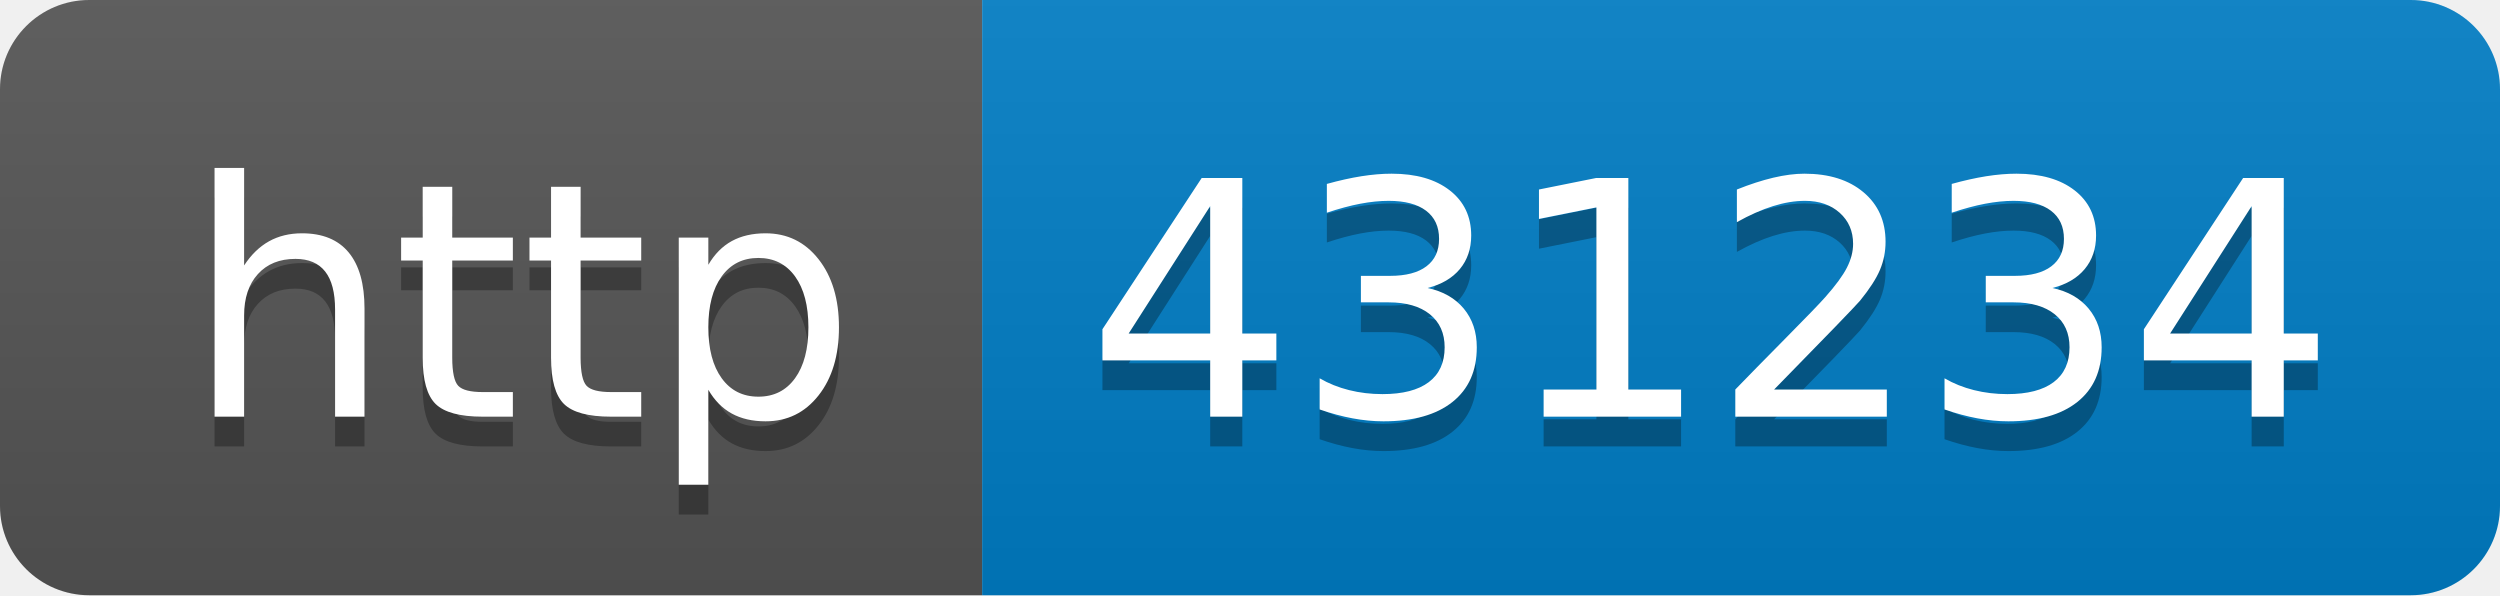
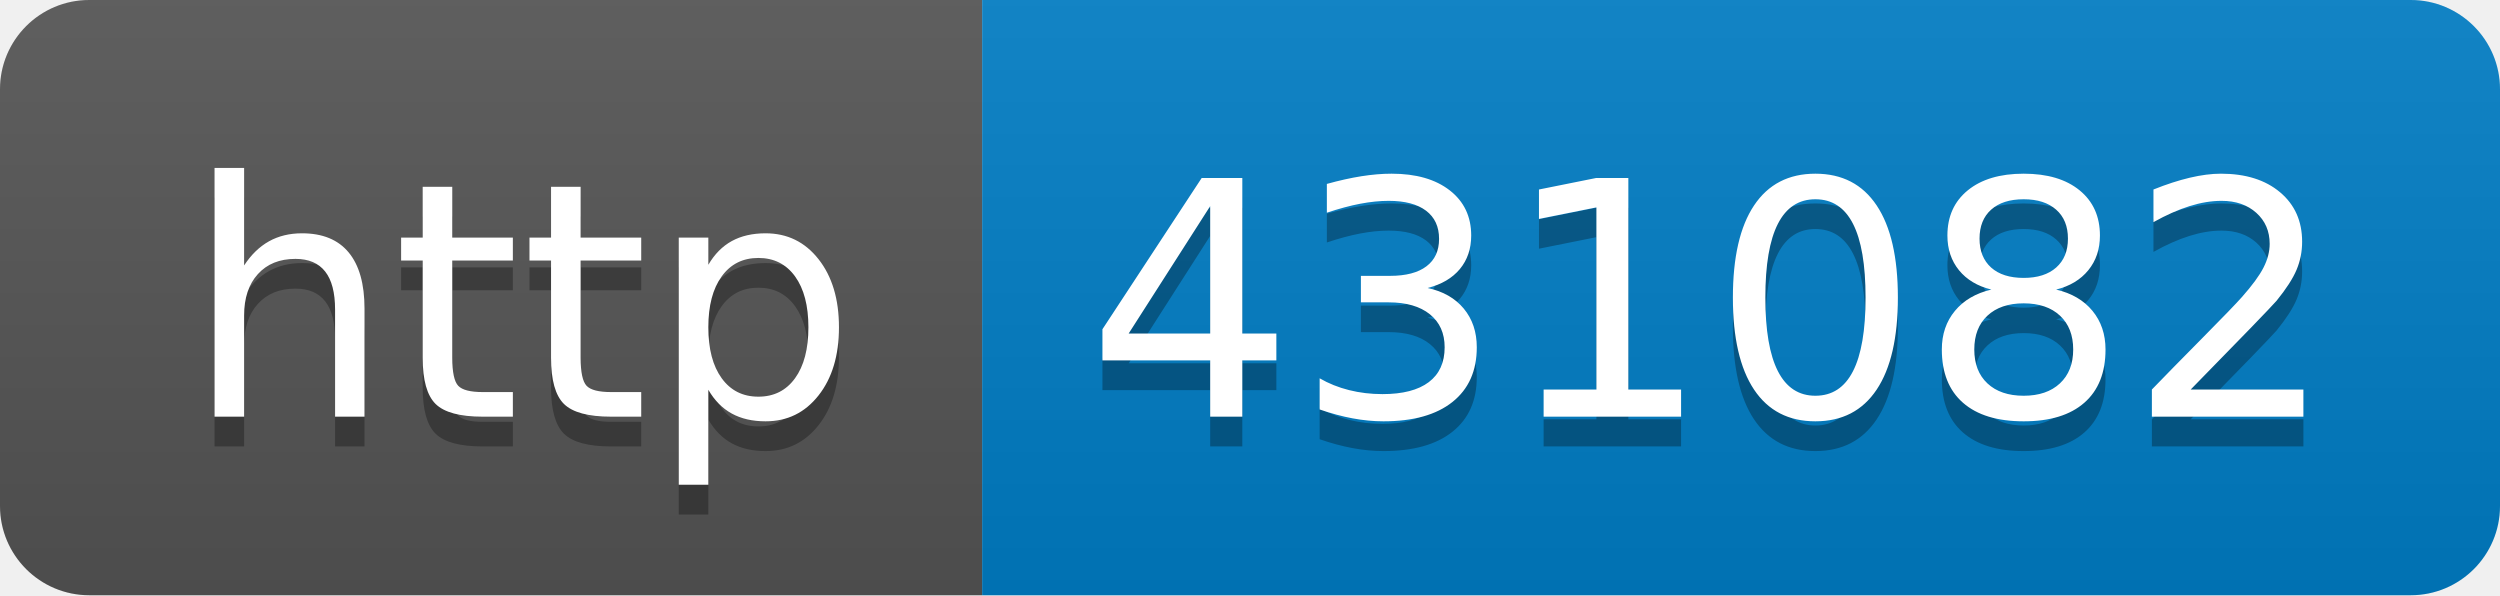
- <svg xmlns="http://www.w3.org/2000/svg" width="84" height="20" role="img" aria-label="http: 431234">
+ <svg xmlns="http://www.w3.org/2000/svg" width="84" height="20" role="img" aria-label="http: 431082">
  <linearGradient id="s" x2="0" y2="100%">
    <stop offset="0" stop-color="#bbb" stop-opacity=".1" />
    <stop offset="1" stop-opacity=".1" />
  </linearGradient>
  <clipPath id="r">
    <rect width="84" height="20" rx="3" fill="#fff" />
  </clipPath>
  <g clip-path="url(#r)">
    <rect width="33" height="20" fill="#555" />
    <rect x="33" width="51" height="20" fill="#007ec6" />
    <rect width="84" height="20" fill="url(#s)" />
  </g>
  <g fill="#fff" text-anchor="middle" font-family="Verdana,Geneva,DejaVu Sans,sans-serif" text-rendering="geometricPrecision" font-size="110">
    <text aria-hidden="true" x="175" y="150" fill="#010101" fill-opacity=".3" transform="scale(.1)" textLength="230">http</text>
    <text x="175" y="140" transform="scale(.1)" fill="#fff" textLength="230">http</text>
-     <text aria-hidden="true" x="575" y="150" fill="#010101" fill-opacity=".3" transform="scale(.1)" textLength="410">431234</text>
-     <text x="575" y="140" transform="scale(.1)" fill="#fff" textLength="410">431234</text>
+     <text aria-hidden="true" x="575" y="150" fill="#010101" fill-opacity=".3" transform="scale(.1)" textLength="410">431082</text>
+     <text x="575" y="140" transform="scale(.1)" fill="#fff" textLength="410">431082</text>
  </g>
</svg>
